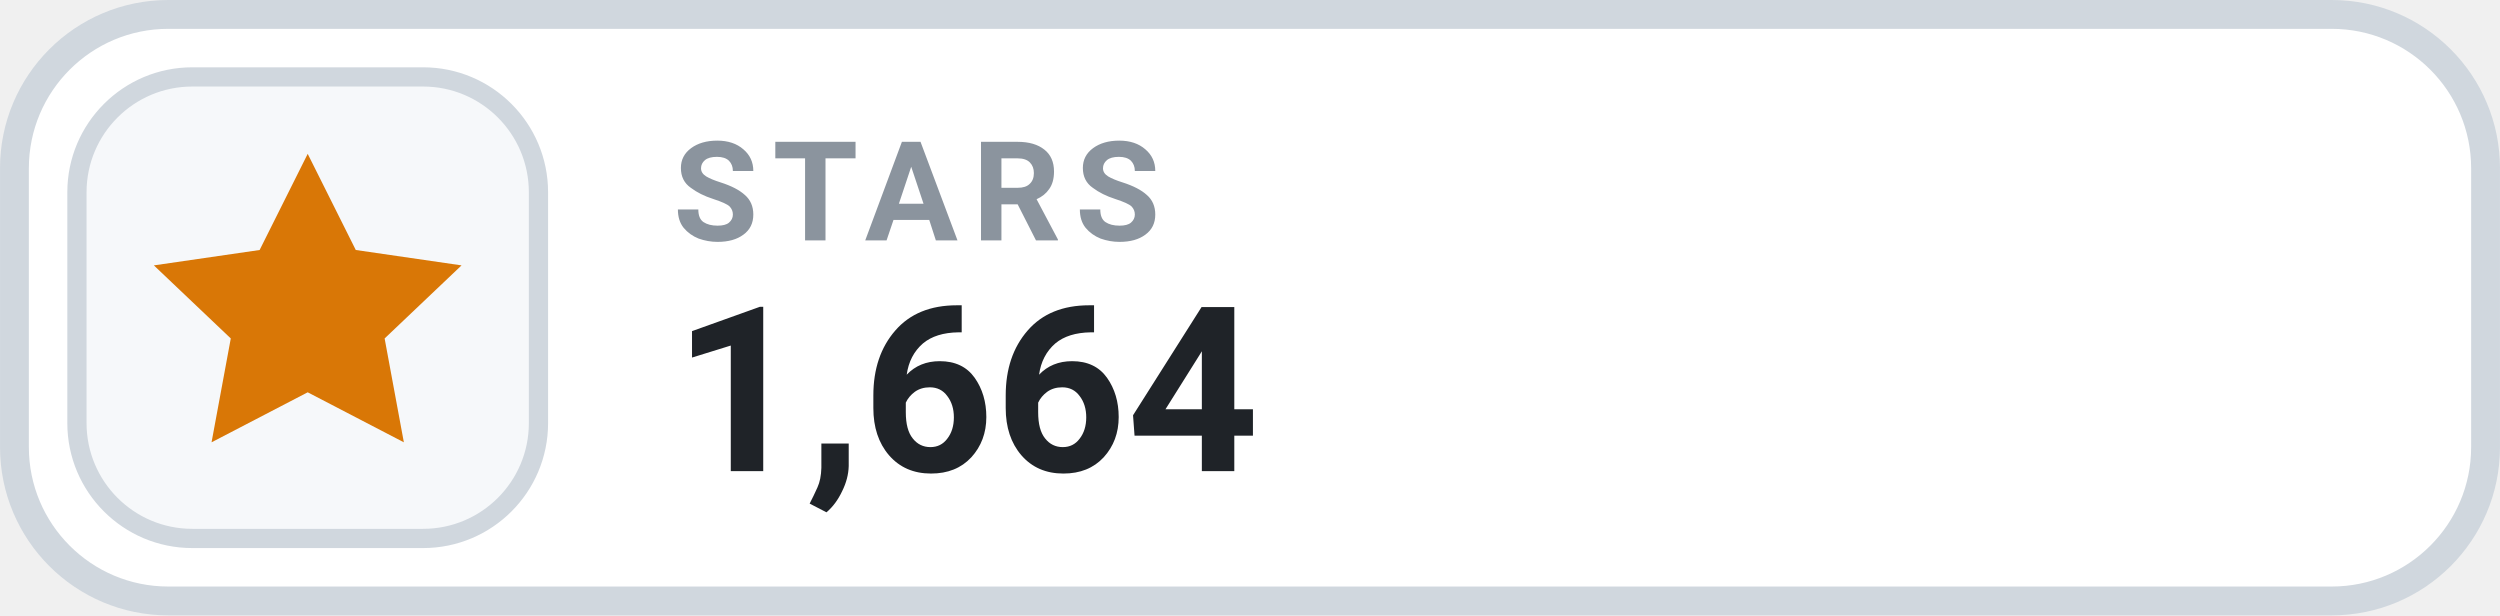
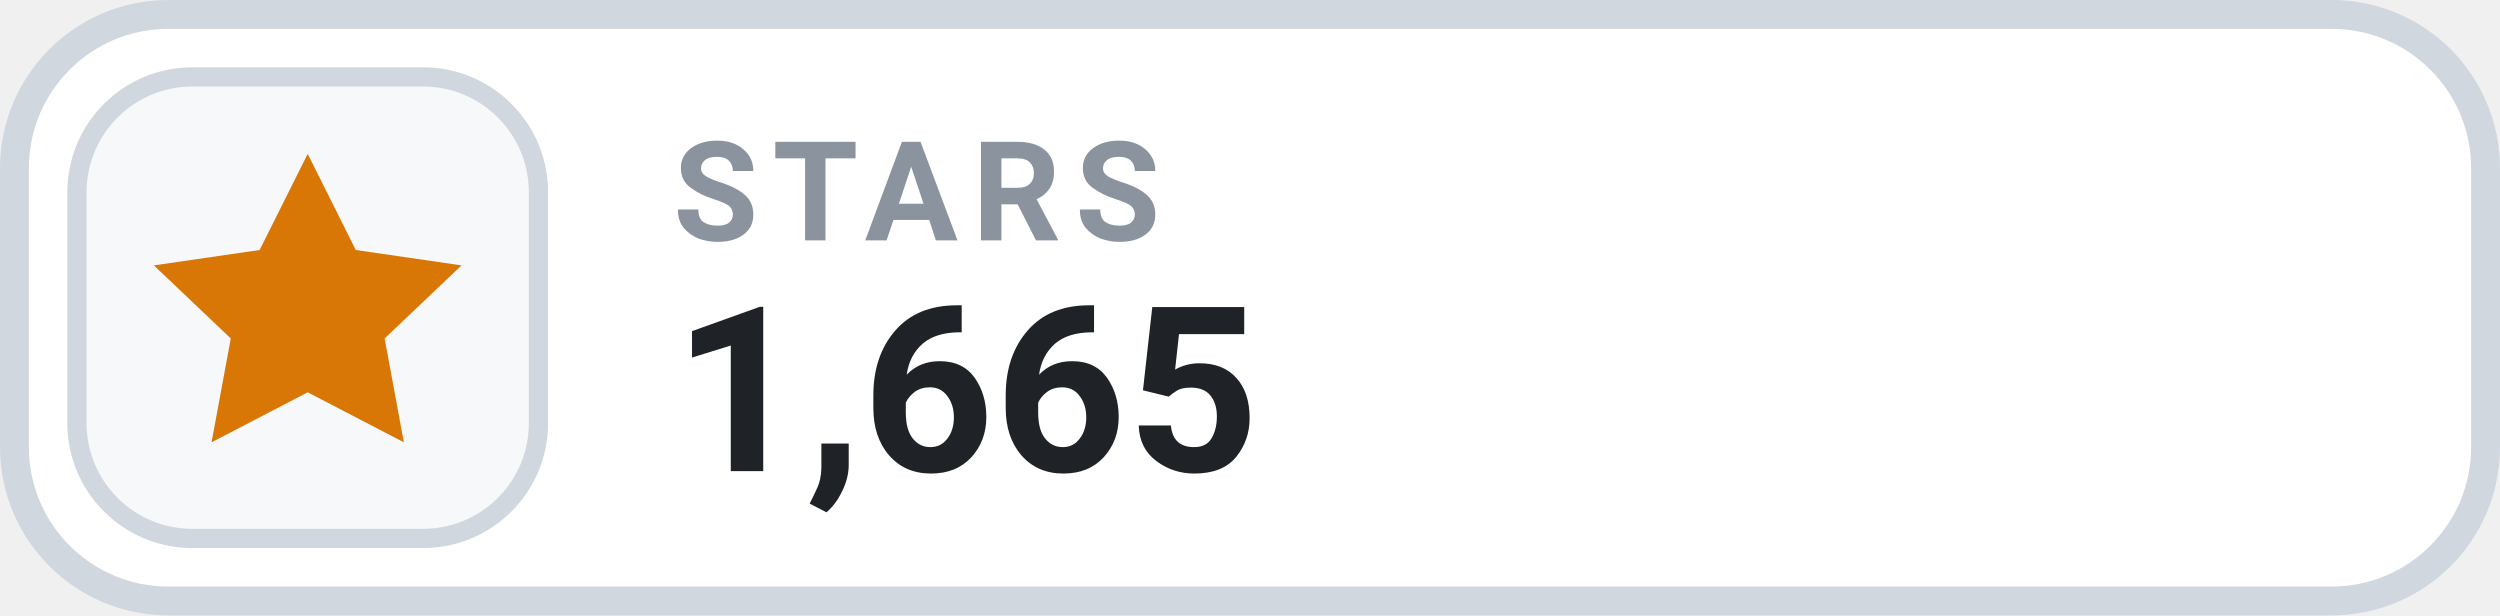
- <svg xmlns="http://www.w3.org/2000/svg" width="126" height="31.015" viewBox="0 0 130 32" role="img" aria-label="STARS 1,664">
+ <svg xmlns="http://www.w3.org/2000/svg" width="126" height="31.015" viewBox="0 0 130 32" role="img" aria-label="STARS 1,665">
  <rect x=".75" y=".75" width="128.5" height="30.5" rx="8" fill="#FFFFFF" stroke="#D0D7DE" stroke-width="1.5" />
  <rect x="4" y="4" width="24" height="24" rx="6" fill="#F6F8FA" stroke="#D0D7DE" stroke-width="1" />
  <g transform="translate(16 16)" style="color:#D97706;">
    <path d="M0 -8 l2.5 5 5.5 .8 -4 3.8 1 5.4 -5 -2.6 -5 2.6 1 -5.4 -4 -3.8 5.5 -.8 Z" fill="currentColor" />
  </g>
  <text x="35" y="12.5" fill="#8B949E" font-family="-apple-system,BlinkMacSystemFont,'Segoe UI',Roboto,Helvetica,Arial,sans-serif" font-size="7.2" font-weight="700" letter-spacing=".75">STARS</text>
-   <text x="35" y="24.5" fill="#1F2328" font-family="-apple-system,BlinkMacSystemFont,'Segoe UI',Roboto,Helvetica,Arial,sans-serif" font-size="12" font-weight="700">1,664</text>
+   <text x="35" y="24.5" fill="#1F2328" font-family="-apple-system,BlinkMacSystemFont,'Segoe UI',Roboto,Helvetica,Arial,sans-serif" font-size="12" font-weight="700">1,665</text>
</svg>
